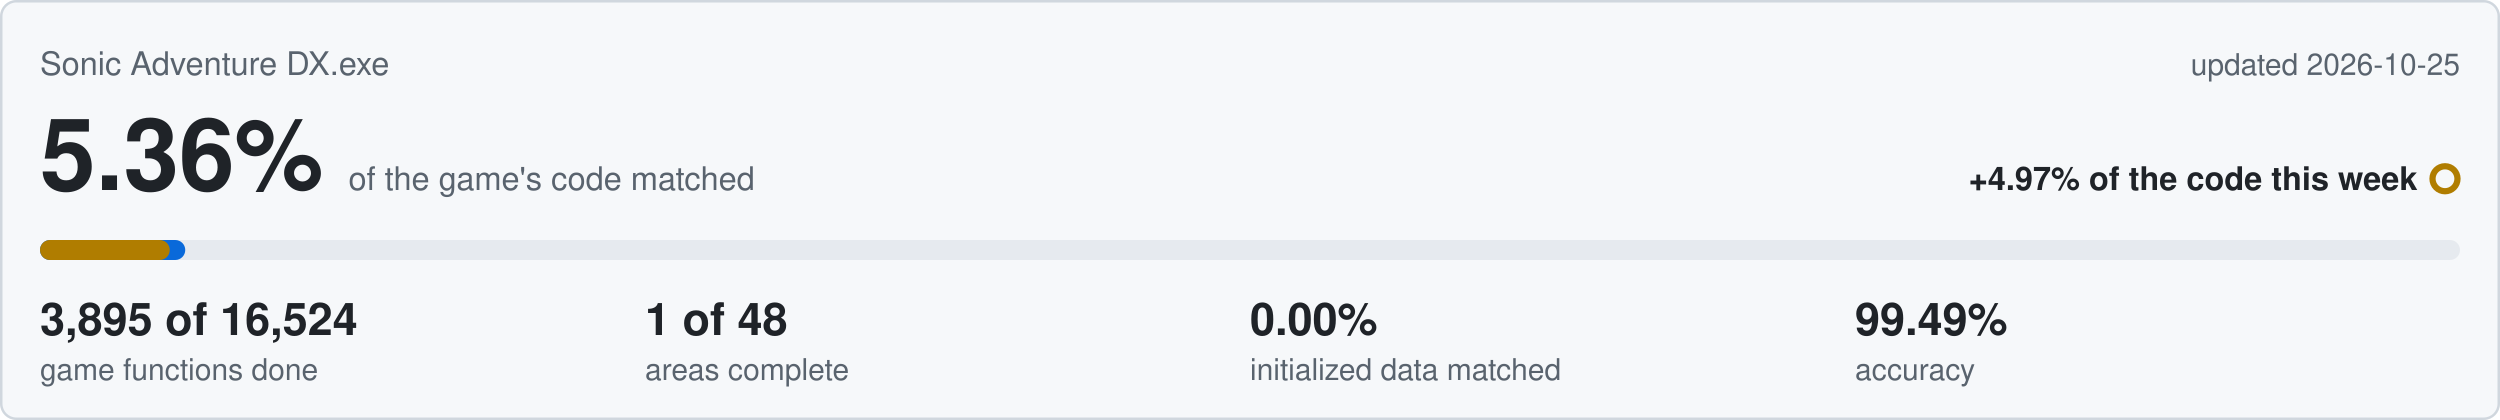
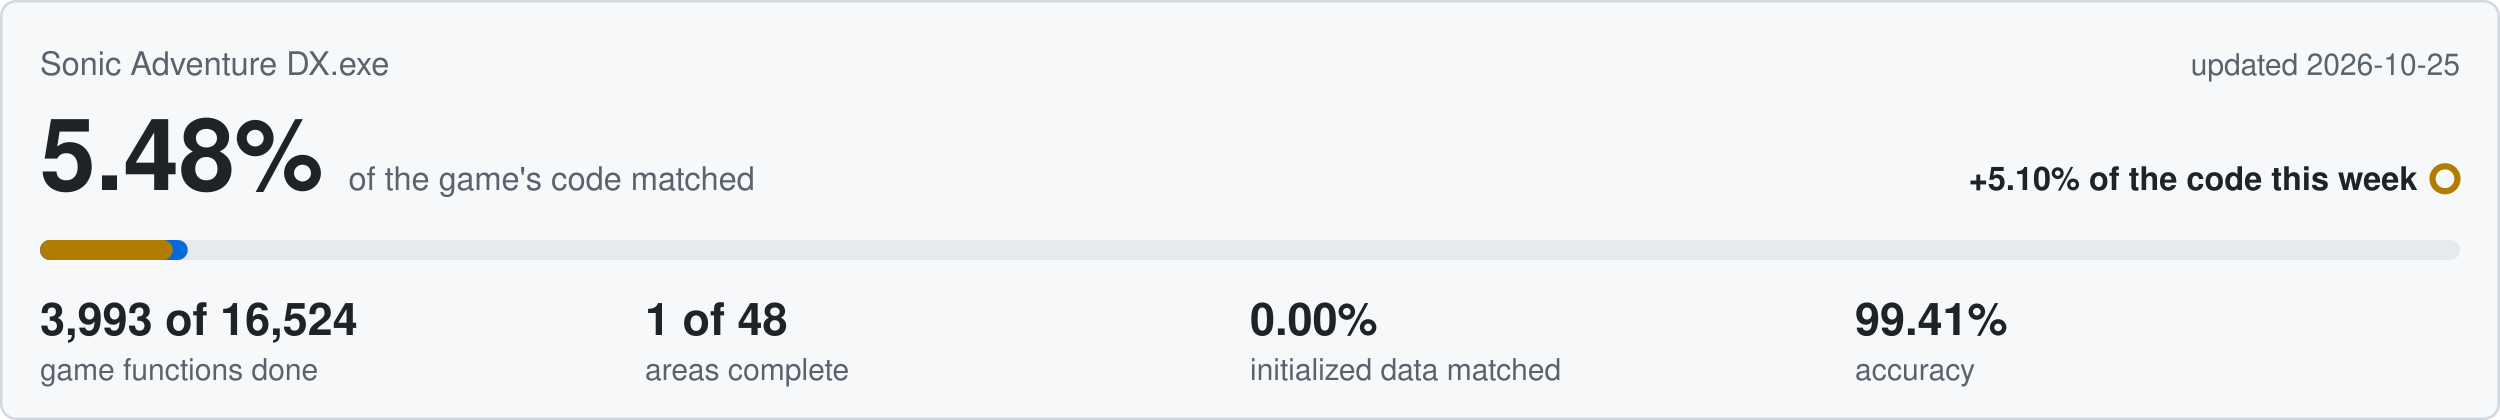
<svg xmlns="http://www.w3.org/2000/svg" viewBox="0 0 1000 168" width="1000" height="168">
  <rect x="0.5" y="0.5" width="999" height="167" rx="6" fill="#f6f8fa" stroke="#d0d7de" />
  <text x="16" y="30" font-family="Segoe UI,Helvetica,Arial,sans-serif" font-size="13" fill="#59636e">Sonic Adventure DX.exe</text>
  <text x="984" y="30" text-anchor="end" font-family="Segoe UI,Helvetica,Arial,sans-serif" font-size="12" fill="#59636e">updated 2026-10-25</text>
-   <text x="16" y="76" font-family="Segoe UI,Helvetica,Arial,sans-serif" font-size="40" font-weight="600" fill="#1f2328">5.36%<tspan dx="10" font-size="13" font-weight="400" fill="#59636e">of the game's code matched</tspan>
+   <text x="16" y="76" font-family="Segoe UI,Helvetica,Arial,sans-serif" font-size="40" font-weight="600" fill="#1f2328">5.48%<tspan dx="10" font-size="13" font-weight="400" fill="#59636e">of the game's code matched</tspan>
  </text>
-   <text x="967" y="76" text-anchor="end" font-family="Segoe UI,Helvetica,Arial,sans-serif" font-size="13" font-weight="600" fill="#1f2328">+4.97% of the code this week</text>
+   <text x="967" y="76" text-anchor="end" font-family="Segoe UI,Helvetica,Arial,sans-serif" font-size="13" font-weight="600" fill="#1f2328">+5.10% of the code this week</text>
  <circle cx="978" cy="71.5" r="5" fill="none" stroke="#b07d00" stroke-width="2.5" />
  <rect x="16" y="96" width="968" height="8" rx="4" fill="#e6eaef" />
-   <rect x="16" y="96" width="58.1" height="8" rx="4" fill="#0969da" />
-   <rect x="16" y="96" width="51.9" height="8" rx="4" fill="#b07d00" />
-   <text x="16" y="134" font-family="Segoe UI,Helvetica,Arial,sans-serif" font-size="18" font-weight="600" fill="#1f2328">3,895 of 16,524</text>
+   <rect x="16" y="96" width="59.1" height="8" rx="4" fill="#0969da" />
+   <rect x="16" y="96" width="53.1" height="8" rx="4" fill="#b07d00" />
+   <text x="16" y="134" font-family="Segoe UI,Helvetica,Arial,sans-serif" font-size="18" font-weight="600" fill="#1f2328">3,993 of 16,524</text>
  <text x="16" y="152" font-family="Segoe UI,Helvetica,Arial,sans-serif" font-size="12" fill="#59636e">game functions done</text>
  <text x="258" y="134" font-family="Segoe UI,Helvetica,Arial,sans-serif" font-size="18" font-weight="600" fill="#1f2328">1 of 48</text>
  <text x="258" y="152" font-family="Segoe UI,Helvetica,Arial,sans-serif" font-size="12" fill="#59636e">areas complete</text>
  <text x="500" y="134" font-family="Segoe UI,Helvetica,Arial,sans-serif" font-size="18" font-weight="600" fill="#1f2328">0.00%</text>
  <text x="500" y="152" font-family="Segoe UI,Helvetica,Arial,sans-serif" font-size="12" fill="#59636e">initialized data matched</text>
-   <text x="742" y="134" font-family="Segoe UI,Helvetica,Arial,sans-serif" font-size="18" font-weight="600" fill="#1f2328">99.49%</text>
+   <text x="742" y="134" font-family="Segoe UI,Helvetica,Arial,sans-serif" font-size="18" font-weight="600" fill="#1f2328">99.41%</text>
  <text x="742" y="152" font-family="Segoe UI,Helvetica,Arial,sans-serif" font-size="12" fill="#59636e">accuracy</text>
</svg>
